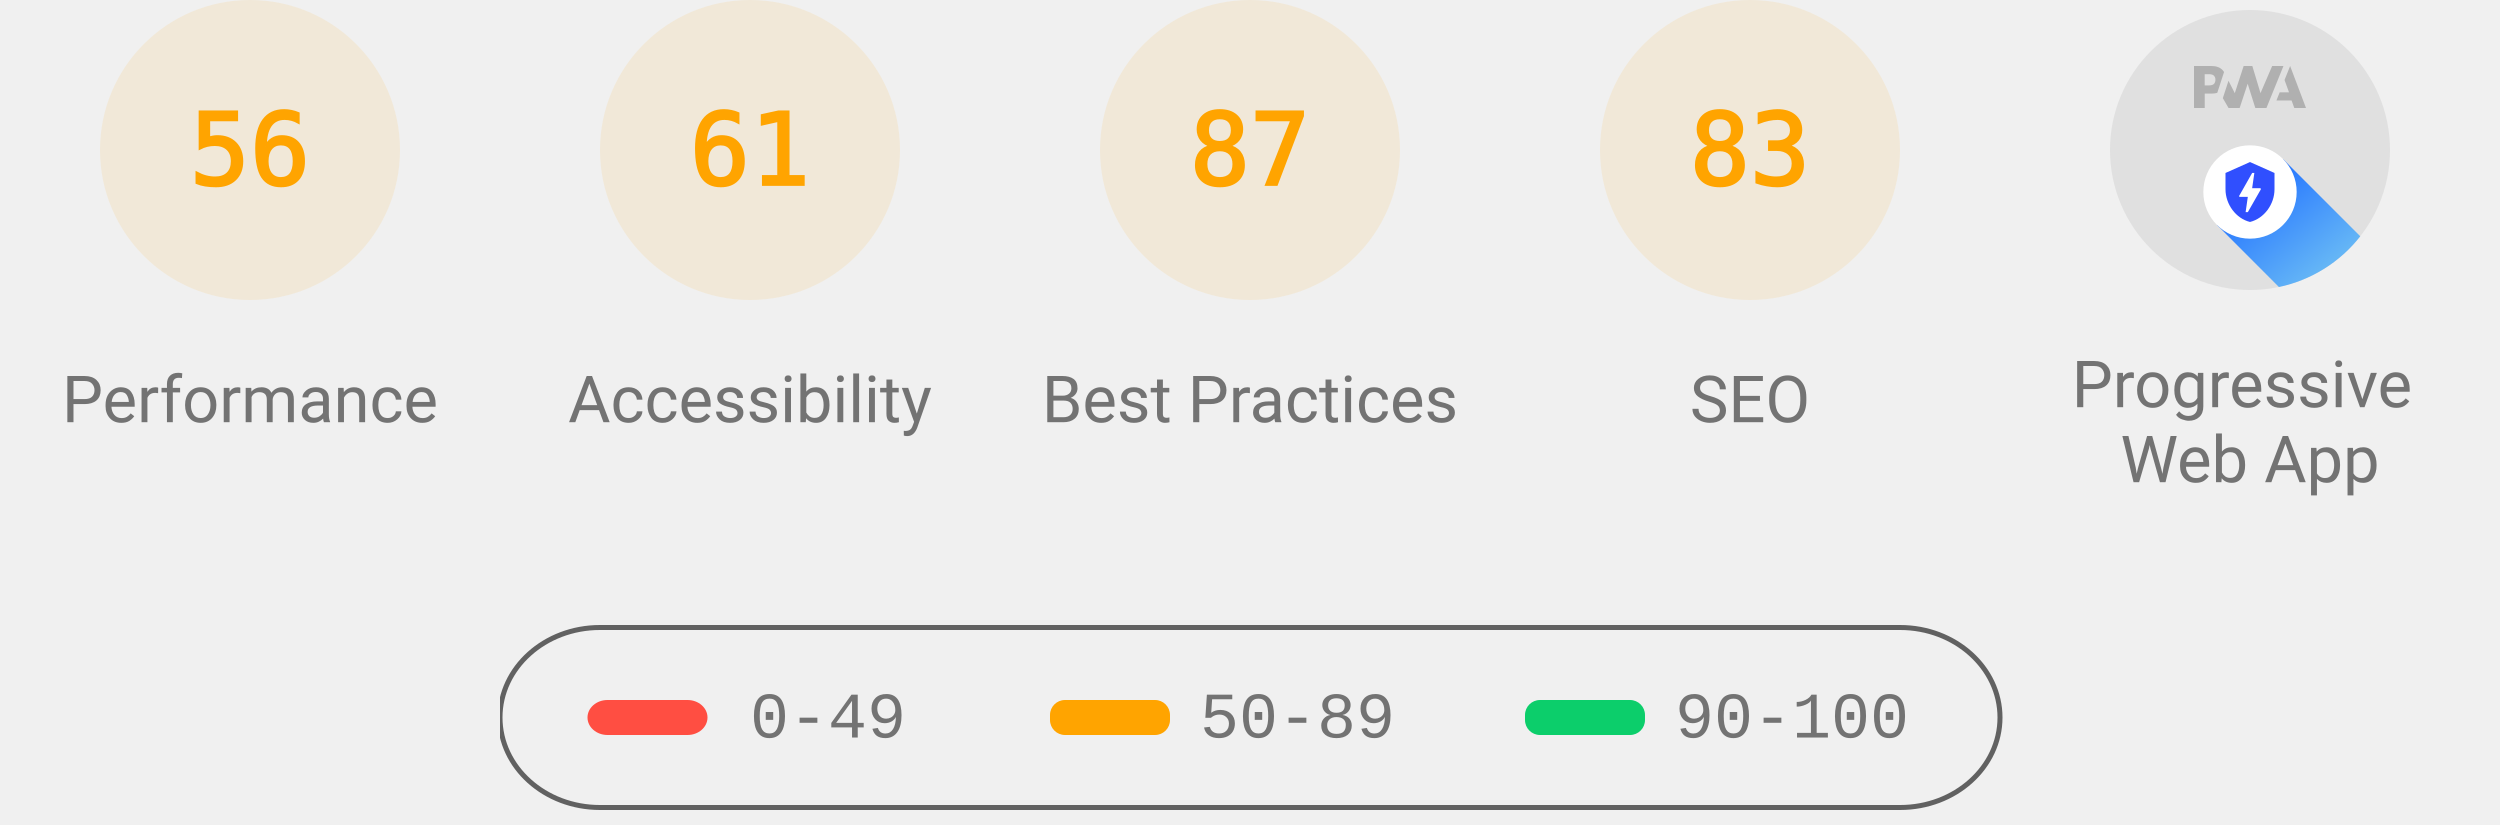
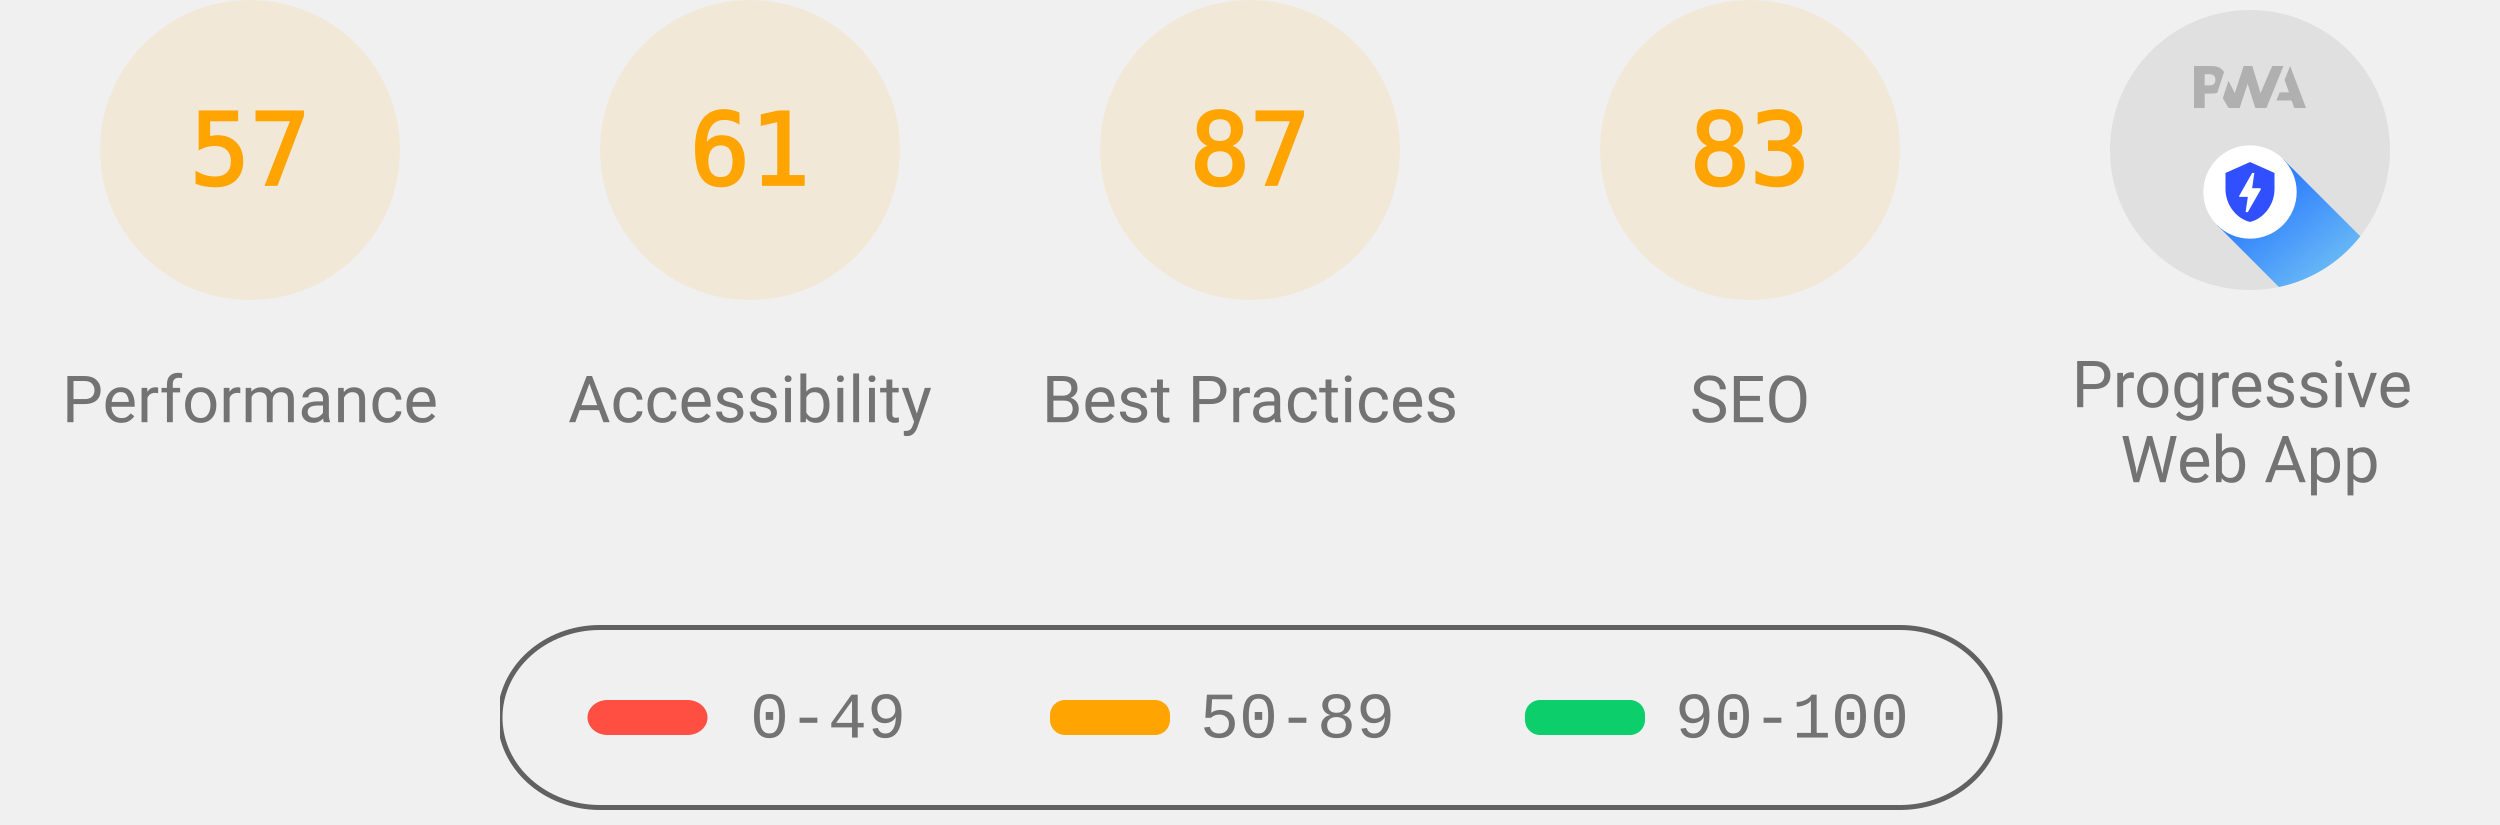
<svg xmlns="http://www.w3.org/2000/svg" class="theme--agnostic" fill="none" width="1000" height="330">
  <style>
			.gauge-base {
				opacity: 0.1
			}

			.gauge-arc {
				fill: none;
				animation-delay: 250ms;
				stroke-linecap: round;
				transform: rotate(-90deg);
				transform-origin: 100px 60px;
				animation: load-gauge 1s ease forwards
			}

			.guage-text {
				font-size: 40px;
				font-family: monospace;
				text-align: center
			}

			.guage-red {
				color: #ff4e42;
				fill: #ff4e42;
				stroke: #ff4e42
			}
			.guage-orange {
				color: #ffa400;
				fill: #ffa400;
				stroke: #ffa400
			}
			.guage-green {
				color: #0cce6b;
				fill: #0cce6b;
				stroke: #0cce6b
			}
			.theme--agnostic .guage-undefined {
				color: #5c5c5c;
				fill: #5c5c5c;
				stroke: #5c5c5c
			}
			.theme--light .guage-undefined {
				color: #1e1e1e;
				fill: #1e1e1e;
				stroke: #1e1e1e
			}
			.theme--dark .guage-undefined {
				color: #f5f5f5;
				fill: #f5f5f5;
				stroke: #f5f5f5
			}

			.guage-title {
				stroke: none;
				font-size: 26px;
				line-height: 26px;
				font-family: Roboto, Halvetica, Arial, sans-serif
			}
			.metric.guage-title {
				font-family: 'Courier New', Courier, monospace
			}
			.theme--agnostic .guage-title {
				color: #737373;
				fill: #737373
			}
			.theme--light .guage-title {
				color: #212121;
				fill: #212121
			}
			.theme--dark .guage-title {
				color: #f5f5f5;
				fill: #f5f5f5
			}

			@keyframes load-gauge {
				from {
					stroke-dasharray: 0 352.858
				}
			}
			.lh-gauge--pwa__disc {
				fill: #e0e0e0
			}
			.lh-gauge--pwa__logo {
				position: relative;
				fill: #b0b0b0
			}
			.lh-gauge--pwa__invisible {
				display: none
			}
			.lh-gauge--pwa__visible {
				display: inline
			}
			.guage-invisible {
				display: none
			}
			.lh-gauge--pwa__logo--primary-color {
				fill: #304ffe
			}
			.theme--agnostic .lh-gauge--pwa__logo--secondary-color {
				fill: #787878
			}
			.theme--light .lh-gauge--pwa__logo--secondary-color {
				fill: #3d3d3d
			}
			.theme--dark .lh-gauge--pwa__logo--secondary-color {
				fill: #d8b6b6
			}
			.theme--light #svg_2 {
				stroke: #00000022
			}
			.theme--agnostic #svg_2 {
				stroke: #616161
			}
			.theme--light #svg_2 {
				stroke: #00000022
			}
			.theme--dark #svg_2 {
				stroke: #f5f5f566
			}
		</style>
  <svg class="guage-div guage-perf guage-orange" viewBox="0 0 200 200" width="200" height="200" x="0" y="0">
    <circle class="gauge-base" r="56" cx="100" cy="60" stroke-width="8" />
-     <circle class="gauge-arc guage-arc-1" r="56" cx="100" cy="60" stroke-width="8" style="stroke-dasharray: 197.04, 351.858;" />
-     <text class="guage-text" x="100px" y="60px" alignment-baseline="central" dominant-baseline="central" text-anchor="middle">56</text>
+     <circle class="gauge-arc guage-arc-1" r="56" cx="100" cy="60" stroke-width="8" style="stroke-dasharray: 200.559, 351.858;" />
+     <text class="guage-text" x="100px" y="60px" alignment-baseline="central" dominant-baseline="central" text-anchor="middle">57</text>
    <text class="guage-title" x="100px" y="160px" alignment-baseline="central" dominant-baseline="central" text-anchor="middle">Performance</text>
  </svg>
  <svg class="guage-div guage-acc guage-orange" viewBox="0 0 200 200" width="200" height="200" x="200" y="0">
    <circle class="gauge-base" r="56" cx="100" cy="60" stroke-width="8" />
    <circle class="gauge-arc guage-arc-2" r="56" cx="100" cy="60" stroke-width="8" style="stroke-dasharray: 214.633, 351.858;" />
    <text class="guage-text" x="100px" y="60px" alignment-baseline="central" dominant-baseline="central" text-anchor="middle">61</text>
    <text class="guage-title" x="100px" y="160px" alignment-baseline="central" dominant-baseline="central" text-anchor="middle">Accessibility</text>
  </svg>
  <svg class="guage-div guage-best guage-orange" viewBox="0 0 200 200" width="200" height="200" x="400" y="0">
    <circle class="gauge-base" r="56" cx="100" cy="60" stroke-width="8" />
    <circle class="gauge-arc guage-arc-3" r="56" cx="100" cy="60" stroke-width="8" style="stroke-dasharray: 306.116, 351.858;" />
    <text class="guage-text" x="100px" y="60px" alignment-baseline="central" dominant-baseline="central" text-anchor="middle">87</text>
    <text class="guage-title" x="100px" y="160px" alignment-baseline="central" dominant-baseline="central" text-anchor="middle">Best Practices</text>
  </svg>
  <svg class="guage-div guage-seo guage-orange" viewBox="0 0 200 200" width="200" height="200" x="600" y="0">
    <circle class="gauge-base" r="56" cx="100" cy="60" stroke-width="8" />
    <circle class="gauge-arc guage-arc-4" r="56" cx="100" cy="60" stroke-width="8" style="stroke-dasharray: 292.042, 351.858;" />
    <text class="guage-text" x="100px" y="60px" alignment-baseline="central" dominant-baseline="central" text-anchor="middle">83</text>
    <text class="guage-title" x="100px" y="160px" alignment-baseline="central" dominant-baseline="central" text-anchor="middle">SEO</text>
  </svg>
  <svg class="guage-div guage-pwa " viewBox="0 0 200 200" width="200" height="200" x="800" y="0">
    <svg viewBox="0 0 60 60" width="112" height="112" x="44" y="4">
      <defs>
        <linearGradient id="lh-gauge--pwa__check-circle__gradient-0" x1="50%" y1="0%" x2="50%" y2="100%">
          <stop stop-color="#00C852" offset="0%" />
          <stop stop-color="#009688" offset="100%" />
        </linearGradient>
        <linearGradient id="lh-gauge--pwa__installable__shadow-gradient-0" x1="76.056%" x2="24.111%" y1="82.995%" y2="24.735%">
          <stop stop-color="#A5D6A7" offset="0%" />
          <stop stop-color="#80CBC4" offset="100%" />
        </linearGradient>
        <linearGradient id="lh-gauge--pwa__fast-reliable__shadow-gradient-0" x1="76.056%" y1="82.995%" x2="25.678%" y2="26.493%">
          <stop stop-color="#64B5F6" offset="0%" />
          <stop stop-color="#2979FF" offset="100%" />
        </linearGradient>
        <g id="lh-gauge--pwa__fast-reliable-badge-0">
          <circle fill="#FFFFFF" cx="10" cy="10" r="10" />
          <path fill="#304FFE" d="M10 3.58l5.25 2.34v3.5c0 3.23-2.24 6.26-5.25 7-3.01-.74-5.25-3.77-5.25-7v-3.5L10 3.58zm-.47 10.74l2.76-4.83.03-.07c.04-.08 0-.24-.22-.24h-1.64l.47-3.26h-.47l-2.7 4.77c-.02.01.05-.1-.04.05-.09.16-.1.31.18.31h1.63l-.47 3.27h.47z" />
        </g>
        <g id="lh-gauge--pwa__installable-badge-0">
          <circle fill="#FFFFFF" cx="10" cy="10" r="10" />
          <path fill="#009688" d="M10 4.167A5.835 5.835 0 0 0 4.167 10 5.835 5.835 0 0 0 10 15.833 5.835 5.835 0 0 0 15.833 10 5.835 5.835 0 0 0 10 4.167zm2.917 6.416h-2.334v2.334H9.417v-2.334H7.083V9.417h2.334V7.083h1.166v2.334h2.334v1.166z" />
        </g>
      </defs>
      <g stroke="none" fill-rule="nonzero">
        <circle class="lh-gauge--pwa__disc" cx="30" cy="30" r="30" />
        <g class="lh-gauge--pwa__logo">
          <path d="M35.66 19.39l.7-1.75h2L37.4 15 38.6 12l3.4 9h-2.51l-.58-1.61z" />
          <path d="M33.52 21l3.65-9h-2.42l-2.5 5.82L30.5 12h-1.86l-1.9 5.82-1.35-2.65-1.21 3.72L25.4 21h2.38l1.72-5.2 1.64 5.2z" />
          <path fill-rule="nonzero" d="M20.3 17.91h1.48c.45 0 .85-.05 1.2-.15l.39-1.18 1.07-3.3a2.64 2.64 0 0 0-.28-.37c-.55-.6-1.36-.91-2.42-.91H18v9h2.3V17.9zm1.96-3.84c.22.22.33.5.33.87 0 .36-.1.65-.29.87-.2.23-.59.35-1.15.35h-.86v-2.41h.87c.52 0 .89.1 1.1.32z" />
        </g>
        <rect class="lh-gauge--pwa__component lh-gauge--pwa__na-line lh-gauge--pwa__invisible" fill="#FFFFFF" x="20" y="32" width="20" height="4" rx="2" />
        <g class="lh-gauge--pwa__component lh-gauge--pwa__fast-reliable-badge lh-gauge--pwa__visible" transform="translate(20, 29)">
          <path fill="url(#lh-gauge--pwa__fast-reliable__shadow-gradient-0)" d="M33.63 19.49A30 30 0 0 1 16.2 30.36L3 17.14 17.14 3l16.49 16.49z" />
          <use href="#lh-gauge--pwa__fast-reliable-badge-0" />
        </g>
        <g class="lh-gauge--pwa__component lh-gauge--pwa__installable-badge lh-gauge--pwa__invisible" transform="translate(20, 29)">
          <path fill="url(#lh-gauge--pwa__installable__shadow-gradient-0)" d="M33.629 19.487c-4.272 5.453-10.391 9.39-17.415 10.869L3 17.142 17.142 3 33.63 19.487z" />
          <use href="#lh-gauge--pwa__installable-badge-0" />
        </g>
        <g class="lh-gauge--pwa__component lh-gauge--pwa__fast-reliable-installable-badges lh-gauge--pwa__invisible">
          <g transform="translate(8, 29)">
            <path fill="url(#lh-gauge--pwa__fast-reliable__shadow-gradient-0)" d="M16.321 30.463L3 17.143 17.142 3l22.365 22.365A29.864 29.864 0 0 1 22 31c-1.942 0-3.84-.184-5.679-.537z" />
            <use href="#lh-gauge--pwa__fast-reliable-badge-0" />
          </g>
          <g transform="translate(32, 29)">
            <path fill="url(#lh-gauge--pwa__installable__shadow-gradient-0)" d="M25.982 11.84a30.107 30.107 0 0 1-13.08 15.203L3 17.143 17.142 3l8.84 8.84z" />
            <use href="#lh-gauge--pwa__installable-badge-0" />
          </g>
        </g>
        <g class="lh-gauge--pwa__component lh-gauge--pwa__check-circle lh-gauge--pwa__invisible" transform="translate(18, 28)">
          <circle fill="#FFFFFF" cx="12" cy="12" r="12" />
          <path fill="url(#lh-gauge--pwa__check-circle__gradient-0)" d="M12 2a10 10 0 1 0 0 20 10 10 0 0 0 0-20zm-2 15l-5-5 1.41-1.41L10 14.17l7.59-7.59L19 8l-9 9z" />
        </g>
      </g>
    </svg>
    <text class="guage-title" y="160px" alignment-baseline="central" dominant-baseline="central" text-anchor="middle">
      <tspan x="100px" dy="-6px">Progressive</tspan>
      <tspan x="100px" dy="30px">Web App</tspan>
    </text>
  </svg>
  <svg width="604" height="76" x="200" y="250">
    <g>
      <rect fill="none" id="canvas_background" height="80" width="604" y="-1" x="-1" />
      <g display="none" overflow="visible" y="0" x="0" height="100%" width="100%" id="canvasGrid">
        <rect fill="url(#gridpattern)" stroke-width="0" y="0" x="0" height="100%" width="100%" />
      </g>
    </g>
    <g>
      <rect fill-opacity="0" stroke-width="2" rx="40" id="svg_2" height="72" width="600" y="1" x="0" fill="#000000" />
      <rect stroke="#000" rx="8" id="svg_3" height="14" width="48" y="30" x="35" stroke-opacity="null" stroke-width="0" fill="#ff4e42" />
      <rect stroke="#000" rx="6" id="svg_4" height="14" width="48" y="30" x="220" stroke-opacity="null" stroke-width="0" fill="#ffa400" />
      <rect stroke="#000" rx="6" id="svg_5" height="14" width="48" y="30" x="410" stroke-opacity="null" stroke-width="0" fill="#0cce6b" />
      <text class="metric guage-title" xml:space="preserve" text-anchor="start" font-size="26" id="svg_6" y="45" x="100" stroke-opacity="null" stroke-width="0" stroke="#000">0-49</text>
      <text class="metric guage-title" xml:space="preserve" text-anchor="start" font-size="26" id="svg_7" y="45" x="280" stroke-opacity="null" stroke-width="0" stroke="#000">50-89</text>
      <text class="metric guage-title" xml:space="preserve" text-anchor="start" font-size="26" id="svg_8" y="45" x="470" stroke-opacity="null" stroke-width="0" stroke="#000">90-100</text>
    </g>
  </svg>
</svg>
